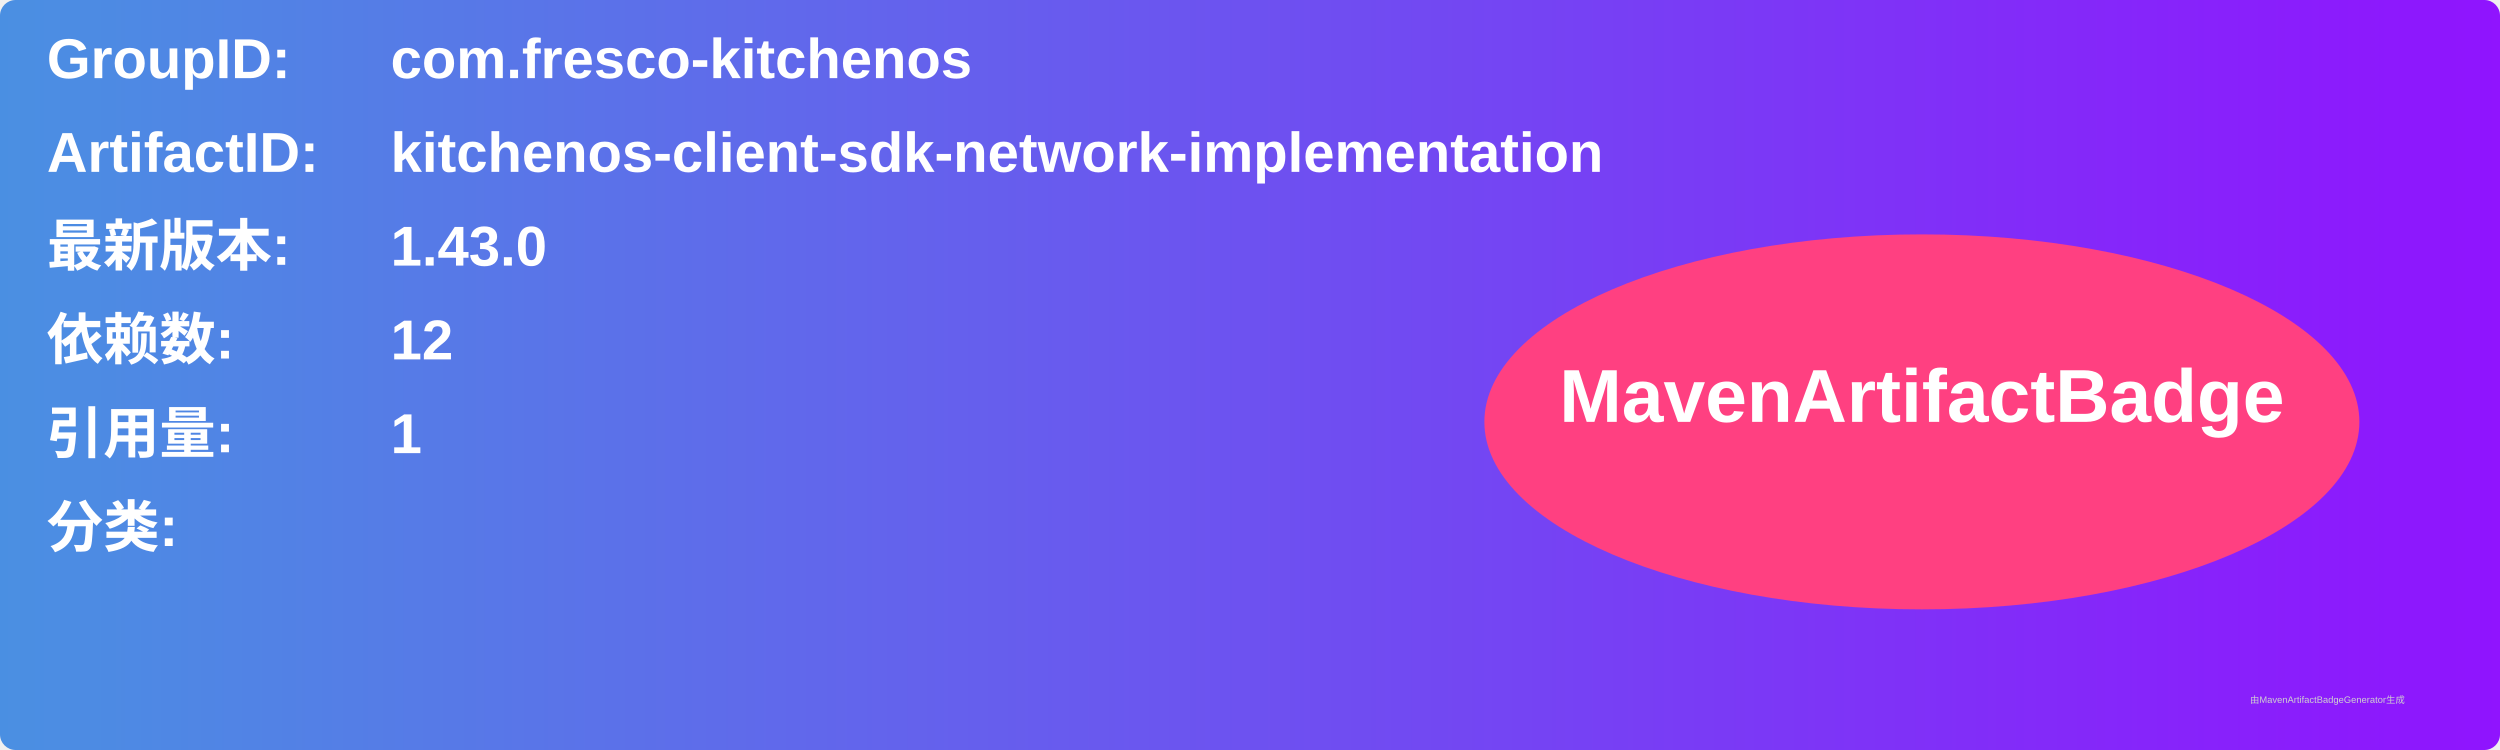
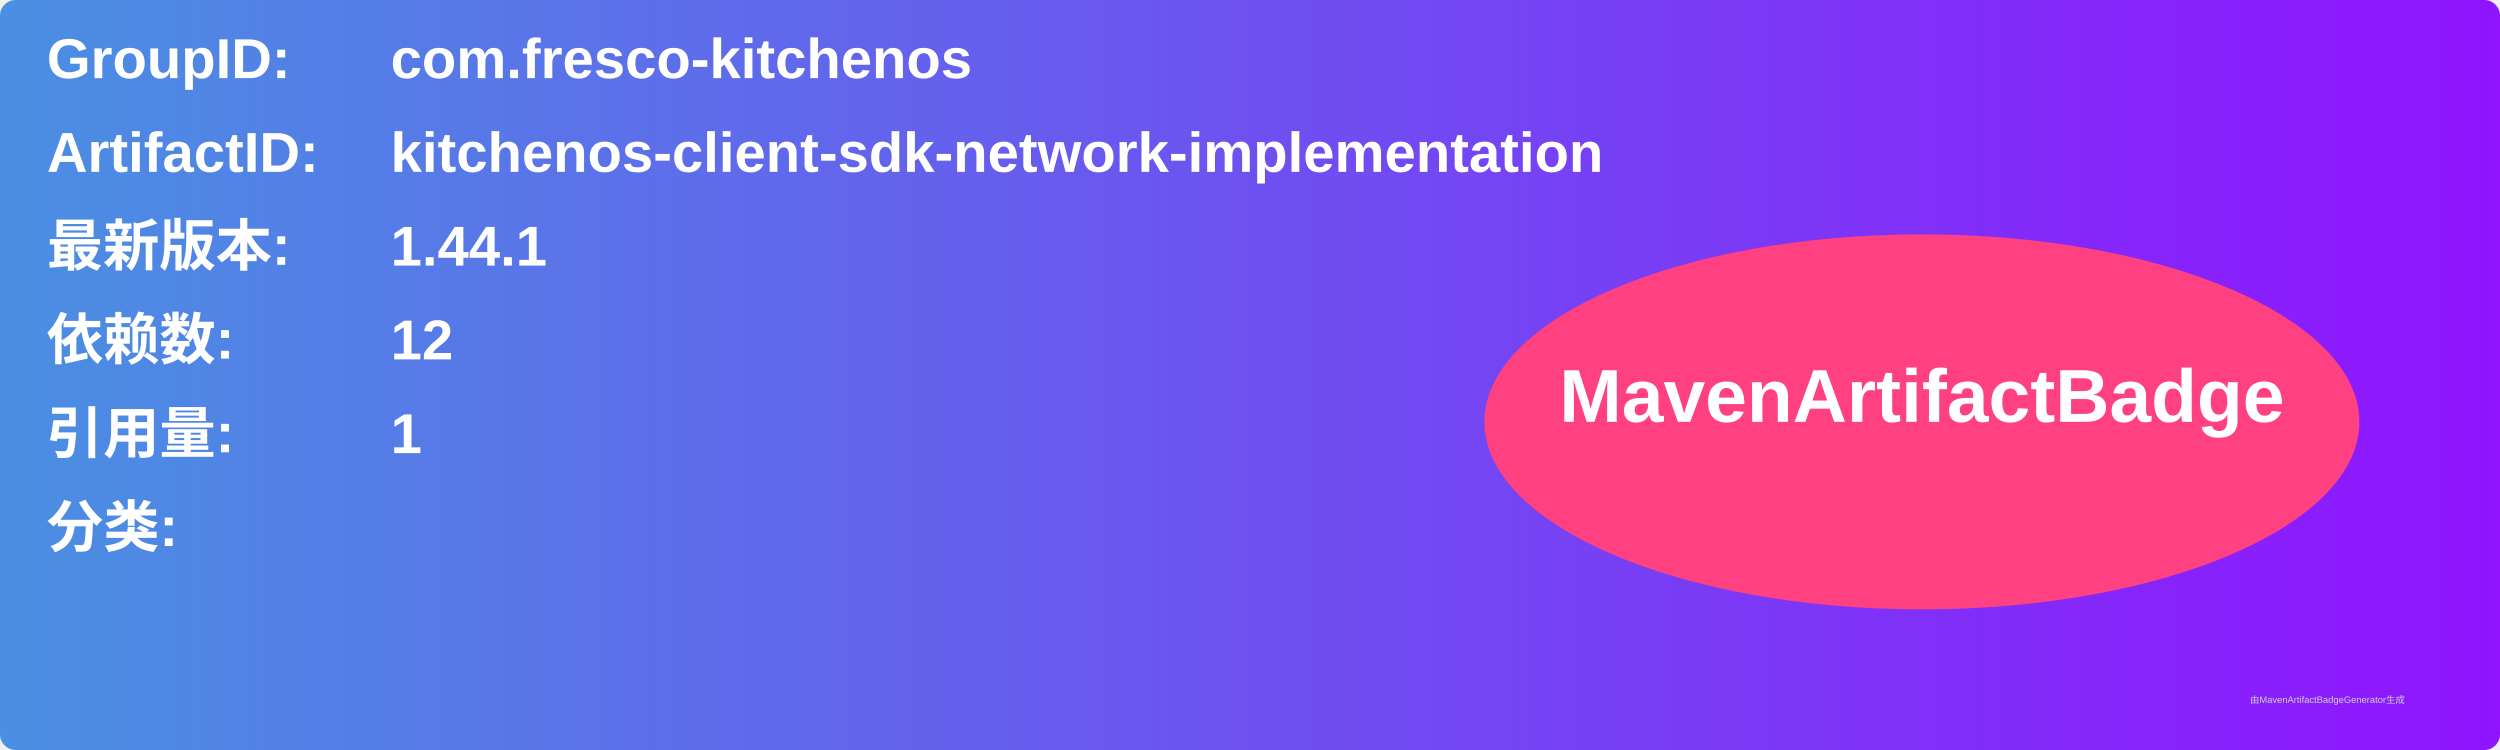
<svg xmlns="http://www.w3.org/2000/svg" width="800" height="240" viewBox="0 0 800 240">
  <linearGradient id="grad" x1="0%" y1="0%" x2="100%" y2="0%">
    <stop offset="0%" stop-color="#4a90e2" />
    <stop offset="100%" stop-color="#9013fe" />
  </linearGradient>
  <rect width="100%" height="100%" rx="5" ry="5" fill="url(#grad)" />
  <g transform="translate(15, 15)">
    <text x="0" y="10" font-family="Arial" font-size="18" fill="white" font-weight="bold" width="260">GroupID:</text>
    <text x="110" y="10" font-family="Arial" font-size="18" fill="white" font-weight="bold" width="460">com.fresco-kitchenos</text>
    <text x="0" y="40" font-family="Arial" font-size="18" fill="white" font-weight="bold" width="260">ArtifactID:</text>
    <text x="110" y="40" font-family="Arial" font-size="18" fill="white" font-weight="bold" width="460">kitchenos-client-sdk-network-implementation</text>
    <text x="0" y="70" font-family="Arial" font-size="18" fill="white" font-weight="bold">最新版本:</text>
    <text x="110" y="70" font-family="Arial" font-size="18" fill="white" font-weight="bold">
-       <tspan font-weight="bold">1.43.0</tspan>
+       <tspan font-weight="bold">1.44.1</tspan>
    </text>
    <text x="0" y="100" font-family="Arial" font-size="18" fill="white" font-weight="bold">依赖数: </text>
    <text x="110" y="100" font-family="Arial" font-size="18" fill="white">
      <tspan font-weight="bold">12</tspan>
    </text>
    <text x="0" y="130" font-family="Arial" font-size="18" fill="white" font-weight="bold">引用量: </text>
    <text x="110" y="130" font-family="Arial" font-size="18" fill="white">
      <tspan font-weight="bold">1</tspan>
    </text>
    <text x="0" y="160" font-family="Arial" font-size="18" fill="white" font-weight="bold">分类:</text>
    <text x="10" y="190" font-family="Arial" font-size="10" fill="white">
      <tspan font-weight="bold" />
    </text>
    <ellipse cx="600" cy="120" rx="140" ry="60" fill="#ff4081" />
    <text x="600" y="120" text-anchor="middle" font-family="Arial" font-size="24" fill="white" font-weight="bold">MavenArtifactBadge</text>
  </g>
  <text x="720" y="225" font-family="Arial" font-size="3" fill="#d0d0d0">由MavenArtifactBadgeGenerator生成</text>
</svg>
